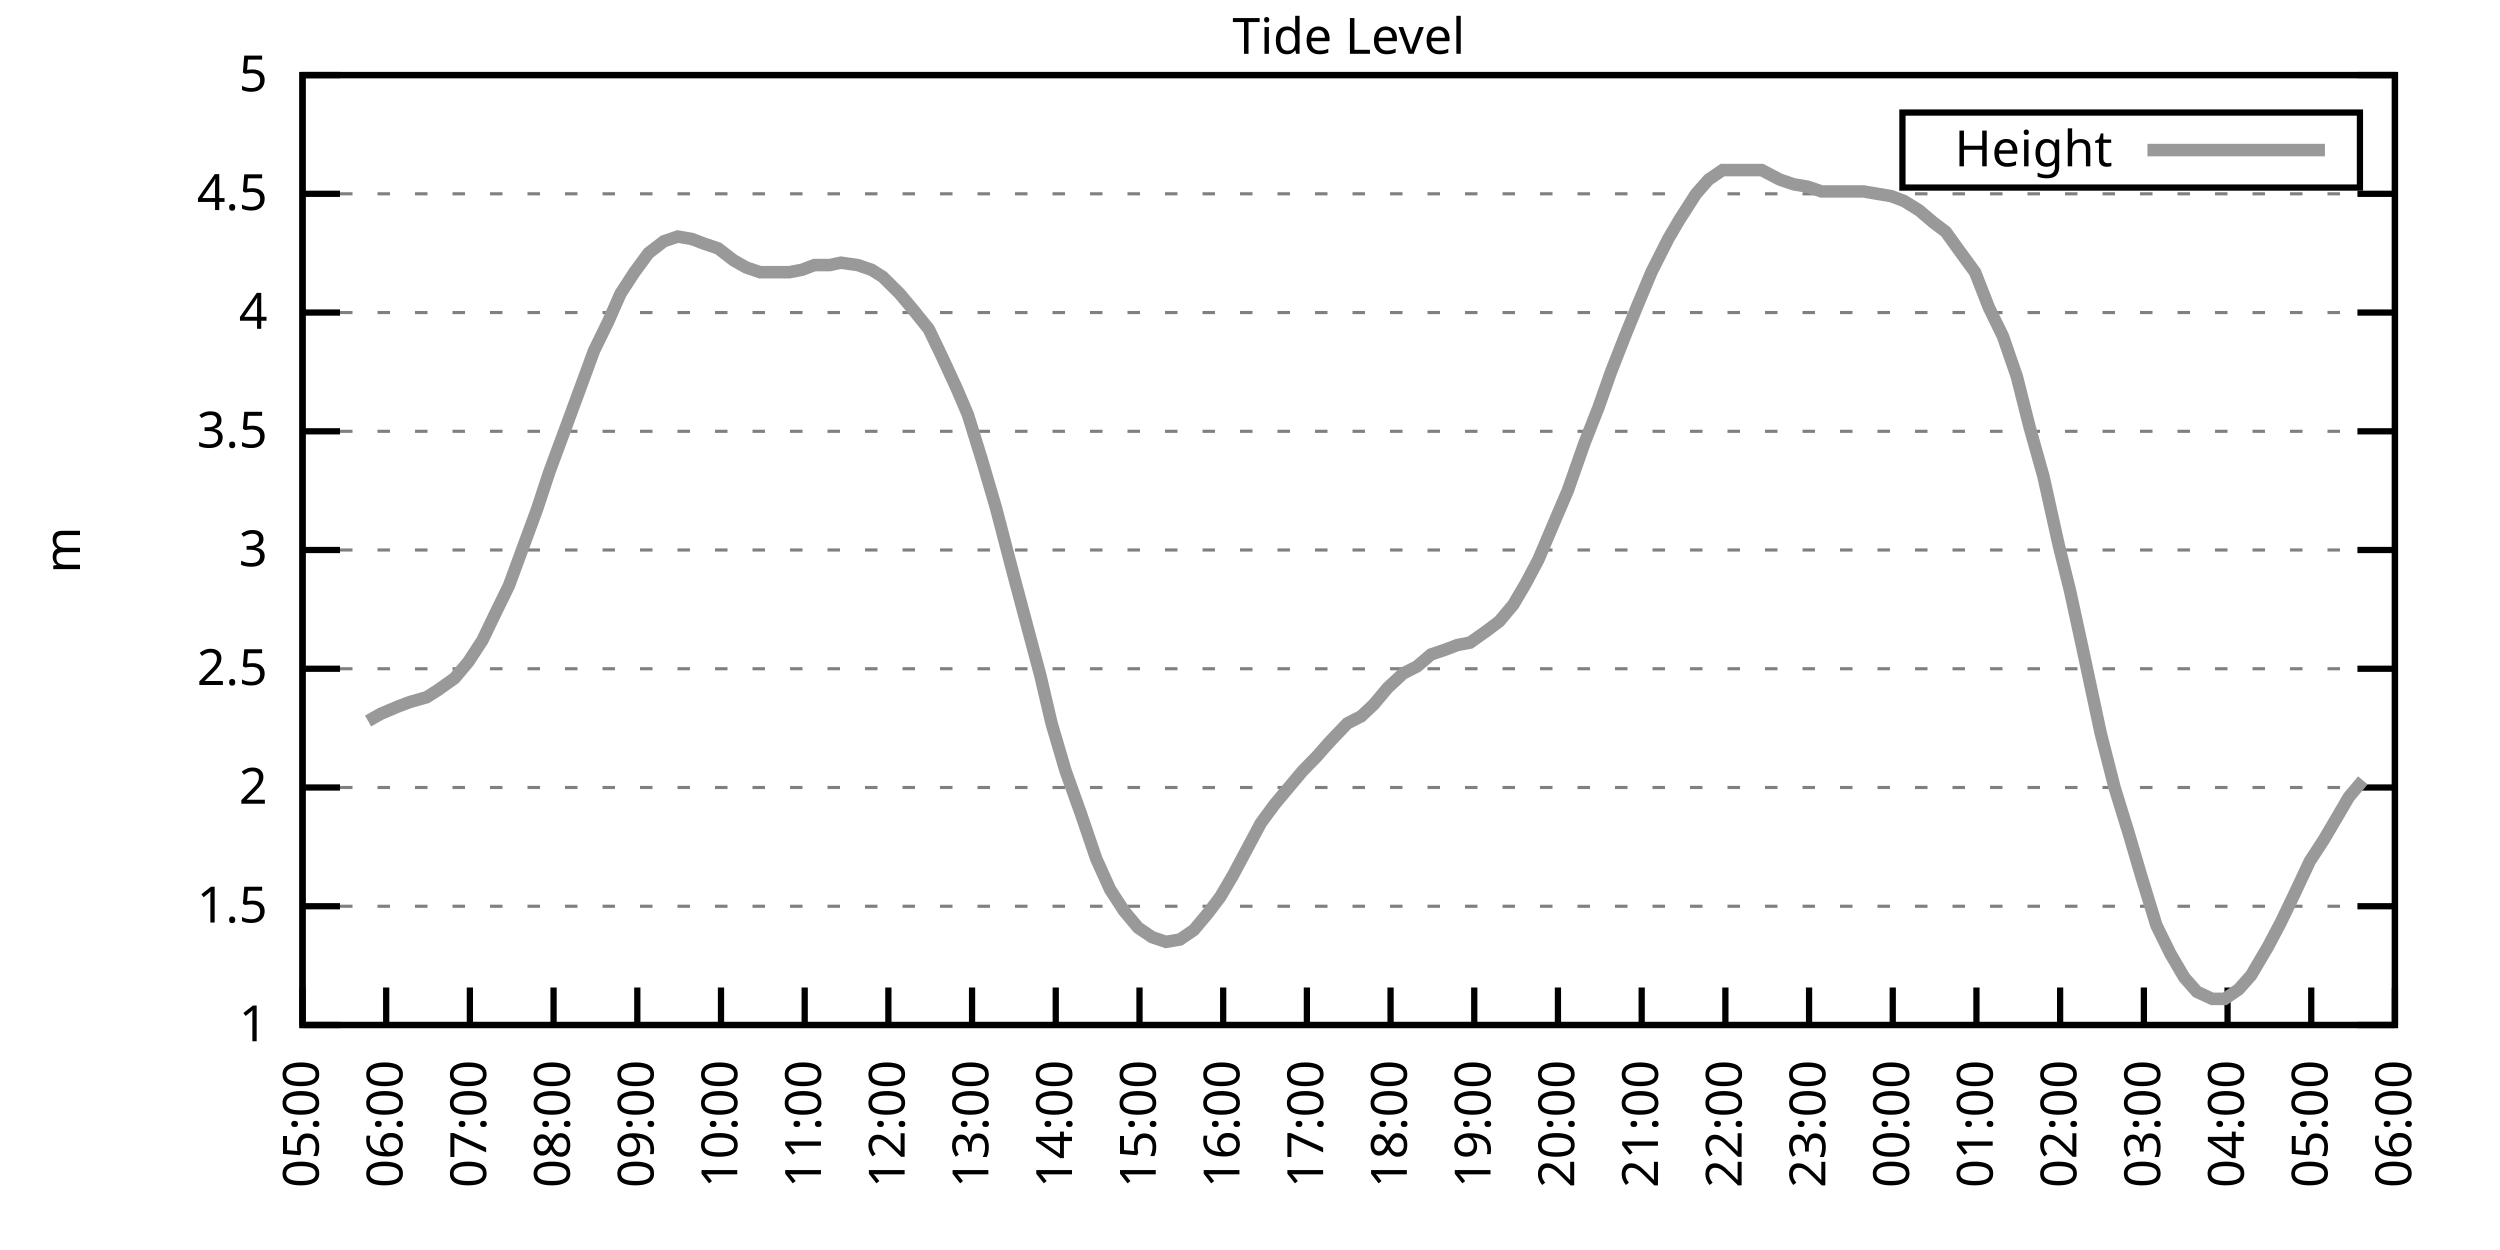
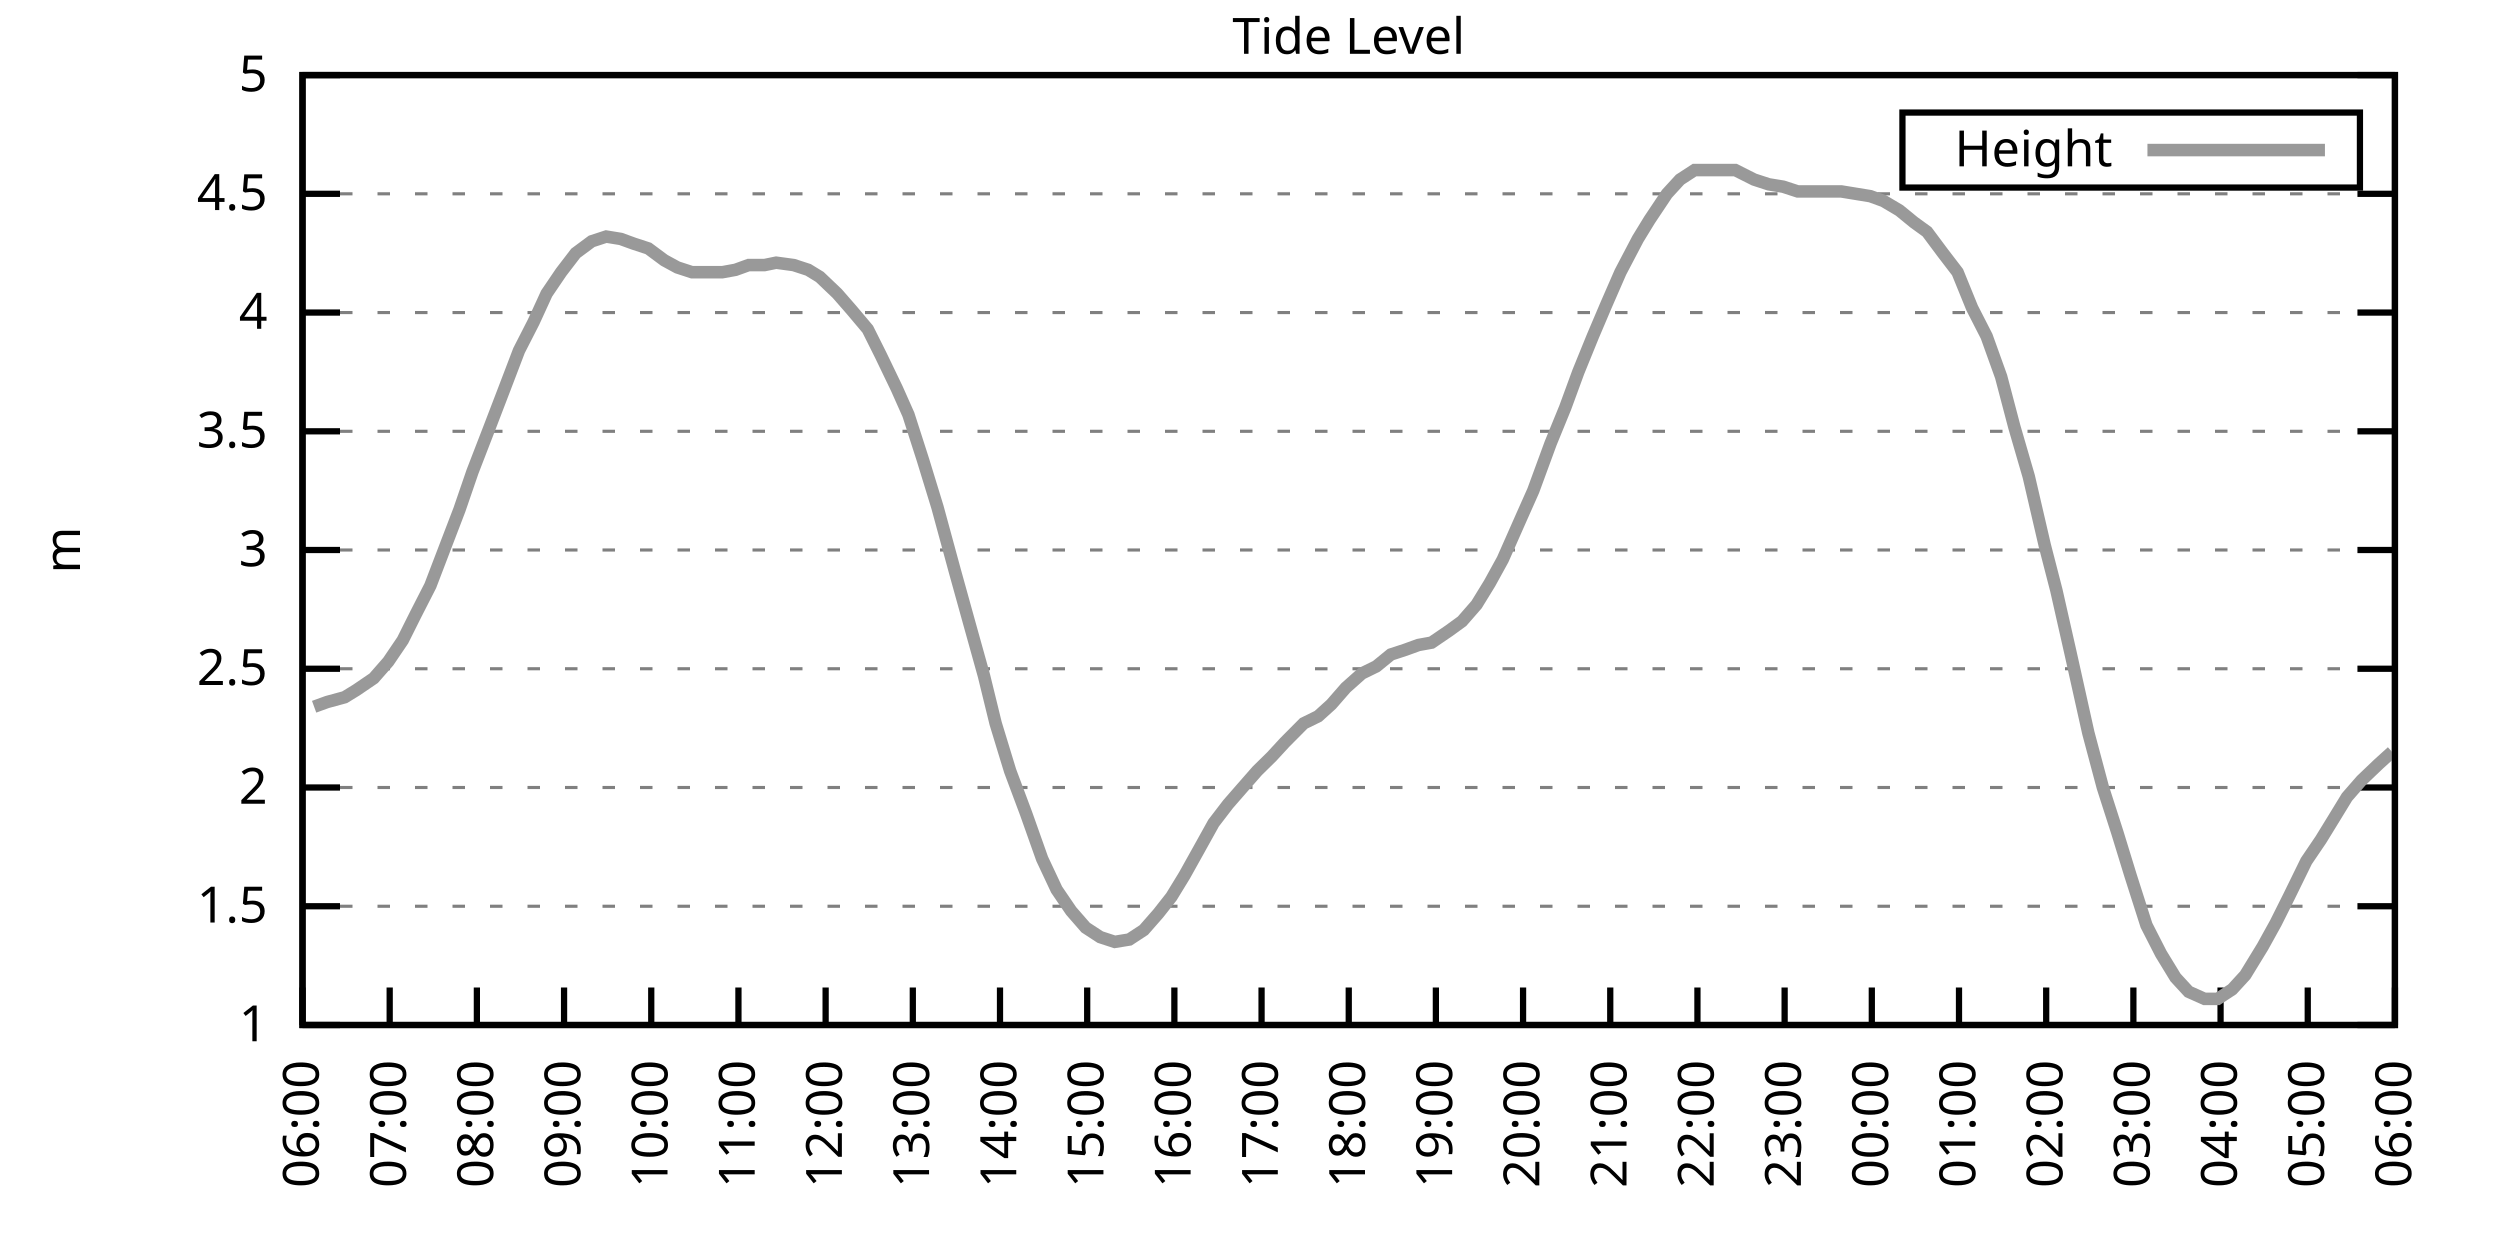
<svg xmlns="http://www.w3.org/2000/svg" xmlns:xlink="http://www.w3.org/1999/xlink" width="400" height="200" viewBox="0 0 400 200">
  <g id="gnuplot_canvas">
    <rect x="0" y="0" width="400" height="200" fill="none" />
    <defs>
      <circle id="gpDot" r="0.5" stroke-width="0.5" stroke="currentColor" />
      <path id="gpPt0" stroke-width="0.333" stroke="currentColor" d="M-1,0 h2 M0,-1 v2" />
      <path id="gpPt1" stroke-width="0.333" stroke="currentColor" d="M-1,-1 L1,1 M1,-1 L-1,1" />
      <path id="gpPt2" stroke-width="0.333" stroke="currentColor" d="M-1,0 L1,0 M0,-1 L0,1 M-1,-1 L1,1 M-1,1 L1,-1" />
      <rect id="gpPt3" stroke-width="0.333" stroke="currentColor" x="-1" y="-1" width="2" height="2" />
      <rect id="gpPt4" stroke-width="0.333" stroke="currentColor" fill="currentColor" x="-1" y="-1" width="2" height="2" />
      <circle id="gpPt5" stroke-width="0.333" stroke="currentColor" cx="0" cy="0" r="1" />
      <use xlink:href="#gpPt5" id="gpPt6" fill="currentColor" stroke="none" />
      <path id="gpPt7" stroke-width="0.333" stroke="currentColor" d="M0,-1.33 L-1.33,0.67 L1.33,0.67 z" />
      <use xlink:href="#gpPt7" id="gpPt8" fill="currentColor" stroke="none" />
      <use xlink:href="#gpPt7" id="gpPt9" stroke="currentColor" transform="rotate(180)" />
      <use xlink:href="#gpPt9" id="gpPt10" fill="currentColor" stroke="none" />
      <use xlink:href="#gpPt3" id="gpPt11" stroke="currentColor" transform="rotate(45)" />
      <use xlink:href="#gpPt11" id="gpPt12" fill="currentColor" stroke="none" />
      <path id="gpPt13" stroke-width="0.333" stroke="currentColor" d="M0,1.330 L1.265,0.411 L0.782,-1.067 L-0.782,-1.076 L-1.265,0.411 z" />
      <use xlink:href="#gpPt13" id="gpPt14" fill="currentColor" stroke="none" />
      <filter id="textbox" filterUnits="objectBoundingBox" x="0" y="0" height="1" width="1">
        <feFlood flood-color="white" flood-opacity="1" result="bgnd" />
        <feComposite in="SourceGraphic" in2="bgnd" operator="atop" />
      </filter>
      <filter id="greybox" filterUnits="objectBoundingBox" x="0" y="0" height="1" width="1">
        <feFlood flood-color="lightgrey" flood-opacity="1" result="grey" />
        <feComposite in="SourceGraphic" in2="grey" operator="atop" />
      </filter>
    </defs>
    <g fill="none" color="white" stroke="currentColor" stroke-width="1.00" stroke-linecap="butt" stroke-linejoin="miter">
</g>
    <g fill="none" color="black" stroke="currentColor" stroke-width="1.00" stroke-linecap="butt" stroke-linejoin="miter">
      <g stroke="none" shape-rendering="crispEdges">
        <polygon fill="rgb(255, 255, 255)" points="48.40,164.00 383.18,164.00 383.18,12.02 48.40,12.02 " />
      </g>
    </g>
    <g fill="none" color="black" stroke="currentColor" stroke-width="1.00" stroke-linecap="butt" stroke-linejoin="miter">
</g>
    <g fill="none" color="black" stroke="black" stroke-width="0.50" stroke-linecap="butt" stroke-linejoin="miter">
</g>
    <g fill="none" color="gray" stroke="currentColor" stroke-width="0.50" stroke-linecap="butt" stroke-linejoin="miter">
      <path stroke="gray" stroke-dasharray="2,4" class="gridline" d="M48.40,164.00 L383.19,164.00  " />
    </g>
    <g fill="none" color="gray" stroke="gray" stroke-width="1.00" stroke-linecap="butt" stroke-linejoin="miter">
</g>
    <g fill="none" color="black" stroke="currentColor" stroke-width="1.00" stroke-linecap="butt" stroke-linejoin="miter">
      <path stroke="black" d="M48.40,164.00 L54.40,164.00 M383.19,164.00 L377.19,164.00  " />
      <g transform="translate(42.80,166.60)" stroke="none" fill="black" font-family="Sans" font-size="8.00" text-anchor="end">
        <text>
          <tspan font-family="Sans"> 1</tspan>
        </text>
      </g>
    </g>
    <g fill="none" color="black" stroke="currentColor" stroke-width="1.00" stroke-linecap="butt" stroke-linejoin="miter">
</g>
    <g fill="none" color="black" stroke="black" stroke-width="0.50" stroke-linecap="butt" stroke-linejoin="miter">
</g>
    <g fill="none" color="gray" stroke="currentColor" stroke-width="0.50" stroke-linecap="butt" stroke-linejoin="miter">
      <path stroke="gray" stroke-dasharray="2,4" class="gridline" d="M48.40,145.00 L383.19,145.00  " />
    </g>
    <g fill="none" color="gray" stroke="gray" stroke-width="1.00" stroke-linecap="butt" stroke-linejoin="miter">
</g>
    <g fill="none" color="black" stroke="currentColor" stroke-width="1.00" stroke-linecap="butt" stroke-linejoin="miter">
      <path stroke="black" d="M48.40,145.00 L54.40,145.00 M383.19,145.00 L377.19,145.00  " />
      <g transform="translate(42.80,147.60)" stroke="none" fill="black" font-family="Sans" font-size="8.00" text-anchor="end">
        <text>
          <tspan font-family="Sans"> 1.5</tspan>
        </text>
      </g>
    </g>
    <g fill="none" color="black" stroke="currentColor" stroke-width="1.00" stroke-linecap="butt" stroke-linejoin="miter">
</g>
    <g fill="none" color="black" stroke="black" stroke-width="0.50" stroke-linecap="butt" stroke-linejoin="miter">
</g>
    <g fill="none" color="gray" stroke="currentColor" stroke-width="0.50" stroke-linecap="butt" stroke-linejoin="miter">
      <path stroke="gray" stroke-dasharray="2,4" class="gridline" d="M48.40,126.00 L383.19,126.00  " />
    </g>
    <g fill="none" color="gray" stroke="gray" stroke-width="1.00" stroke-linecap="butt" stroke-linejoin="miter">
</g>
    <g fill="none" color="black" stroke="currentColor" stroke-width="1.00" stroke-linecap="butt" stroke-linejoin="miter">
      <path stroke="black" d="M48.40,126.00 L54.40,126.00 M383.19,126.00 L377.19,126.00  " />
      <g transform="translate(42.80,128.60)" stroke="none" fill="black" font-family="Sans" font-size="8.00" text-anchor="end">
        <text>
          <tspan font-family="Sans"> 2</tspan>
        </text>
      </g>
    </g>
    <g fill="none" color="black" stroke="currentColor" stroke-width="1.00" stroke-linecap="butt" stroke-linejoin="miter">
</g>
    <g fill="none" color="black" stroke="black" stroke-width="0.50" stroke-linecap="butt" stroke-linejoin="miter">
</g>
    <g fill="none" color="gray" stroke="currentColor" stroke-width="0.50" stroke-linecap="butt" stroke-linejoin="miter">
      <path stroke="gray" stroke-dasharray="2,4" class="gridline" d="M48.40,107.00 L383.19,107.00  " />
    </g>
    <g fill="none" color="gray" stroke="gray" stroke-width="1.00" stroke-linecap="butt" stroke-linejoin="miter">
</g>
    <g fill="none" color="black" stroke="currentColor" stroke-width="1.00" stroke-linecap="butt" stroke-linejoin="miter">
      <path stroke="black" d="M48.40,107.00 L54.40,107.00 M383.19,107.00 L377.19,107.00  " />
      <g transform="translate(42.80,109.60)" stroke="none" fill="black" font-family="Sans" font-size="8.00" text-anchor="end">
        <text>
          <tspan font-family="Sans"> 2.5</tspan>
        </text>
      </g>
    </g>
    <g fill="none" color="black" stroke="currentColor" stroke-width="1.00" stroke-linecap="butt" stroke-linejoin="miter">
</g>
    <g fill="none" color="black" stroke="black" stroke-width="0.50" stroke-linecap="butt" stroke-linejoin="miter">
</g>
    <g fill="none" color="gray" stroke="currentColor" stroke-width="0.50" stroke-linecap="butt" stroke-linejoin="miter">
      <path stroke="gray" stroke-dasharray="2,4" class="gridline" d="M48.40,88.00 L383.19,88.00  " />
    </g>
    <g fill="none" color="gray" stroke="gray" stroke-width="1.00" stroke-linecap="butt" stroke-linejoin="miter">
</g>
    <g fill="none" color="black" stroke="currentColor" stroke-width="1.00" stroke-linecap="butt" stroke-linejoin="miter">
      <path stroke="black" d="M48.40,88.00 L54.40,88.00 M383.19,88.00 L377.19,88.00  " />
      <g transform="translate(42.80,90.60)" stroke="none" fill="black" font-family="Sans" font-size="8.00" text-anchor="end">
        <text>
          <tspan font-family="Sans"> 3</tspan>
        </text>
      </g>
    </g>
    <g fill="none" color="black" stroke="currentColor" stroke-width="1.00" stroke-linecap="butt" stroke-linejoin="miter">
</g>
    <g fill="none" color="black" stroke="black" stroke-width="0.50" stroke-linecap="butt" stroke-linejoin="miter">
</g>
    <g fill="none" color="gray" stroke="currentColor" stroke-width="0.50" stroke-linecap="butt" stroke-linejoin="miter">
      <path stroke="gray" stroke-dasharray="2,4" class="gridline" d="M48.40,69.01 L383.19,69.01  " />
    </g>
    <g fill="none" color="gray" stroke="gray" stroke-width="1.00" stroke-linecap="butt" stroke-linejoin="miter">
</g>
    <g fill="none" color="black" stroke="currentColor" stroke-width="1.00" stroke-linecap="butt" stroke-linejoin="miter">
      <path stroke="black" d="M48.40,69.01 L54.40,69.01 M383.19,69.01 L377.19,69.01  " />
      <g transform="translate(42.80,71.61)" stroke="none" fill="black" font-family="Sans" font-size="8.00" text-anchor="end">
        <text>
          <tspan font-family="Sans"> 3.5</tspan>
        </text>
      </g>
    </g>
    <g fill="none" color="black" stroke="currentColor" stroke-width="1.00" stroke-linecap="butt" stroke-linejoin="miter">
</g>
    <g fill="none" color="black" stroke="black" stroke-width="0.50" stroke-linecap="butt" stroke-linejoin="miter">
</g>
    <g fill="none" color="gray" stroke="currentColor" stroke-width="0.50" stroke-linecap="butt" stroke-linejoin="miter">
      <path stroke="gray" stroke-dasharray="2,4" class="gridline" d="M48.40,50.01 L383.19,50.01  " />
    </g>
    <g fill="none" color="gray" stroke="gray" stroke-width="1.00" stroke-linecap="butt" stroke-linejoin="miter">
</g>
    <g fill="none" color="black" stroke="currentColor" stroke-width="1.00" stroke-linecap="butt" stroke-linejoin="miter">
      <path stroke="black" d="M48.40,50.01 L54.40,50.01 M383.19,50.01 L377.19,50.01  " />
      <g transform="translate(42.80,52.61)" stroke="none" fill="black" font-family="Sans" font-size="8.00" text-anchor="end">
        <text>
          <tspan font-family="Sans"> 4</tspan>
        </text>
      </g>
    </g>
    <g fill="none" color="black" stroke="currentColor" stroke-width="1.00" stroke-linecap="butt" stroke-linejoin="miter">
</g>
    <g fill="none" color="black" stroke="black" stroke-width="0.50" stroke-linecap="butt" stroke-linejoin="miter">
</g>
    <g fill="none" color="gray" stroke="currentColor" stroke-width="0.50" stroke-linecap="butt" stroke-linejoin="miter">
      <path stroke="gray" stroke-dasharray="2,4" class="gridline" d="M48.40,31.01 L383.19,31.01  " />
    </g>
    <g fill="none" color="gray" stroke="gray" stroke-width="1.00" stroke-linecap="butt" stroke-linejoin="miter">
</g>
    <g fill="none" color="black" stroke="currentColor" stroke-width="1.00" stroke-linecap="butt" stroke-linejoin="miter">
      <path stroke="black" d="M48.40,31.01 L54.40,31.01 M383.19,31.01 L377.19,31.01  " />
      <g transform="translate(42.80,33.61)" stroke="none" fill="black" font-family="Sans" font-size="8.00" text-anchor="end">
        <text>
          <tspan font-family="Sans"> 4.5</tspan>
        </text>
      </g>
    </g>
    <g fill="none" color="black" stroke="currentColor" stroke-width="1.00" stroke-linecap="butt" stroke-linejoin="miter">
</g>
    <g fill="none" color="black" stroke="black" stroke-width="0.50" stroke-linecap="butt" stroke-linejoin="miter">
</g>
    <g fill="none" color="gray" stroke="currentColor" stroke-width="0.50" stroke-linecap="butt" stroke-linejoin="miter">
      <path stroke="gray" stroke-dasharray="2,4" class="gridline" d="M48.40,12.01 L383.19,12.01  " />
    </g>
    <g fill="none" color="gray" stroke="gray" stroke-width="1.00" stroke-linecap="butt" stroke-linejoin="miter">
</g>
    <g fill="none" color="black" stroke="currentColor" stroke-width="1.00" stroke-linecap="butt" stroke-linejoin="miter">
      <path stroke="black" d="M48.40,12.01 L54.40,12.01 M383.19,12.01 L377.19,12.01  " />
      <g transform="translate(42.80,14.61)" stroke="none" fill="black" font-family="Sans" font-size="8.00" text-anchor="end">
        <text>
          <tspan font-family="Sans"> 5</tspan>
        </text>
      </g>
    </g>
    <g fill="none" color="black" stroke="currentColor" stroke-width="1.00" stroke-linecap="butt" stroke-linejoin="miter">
      <path stroke="black" d="M48.40,164.00 L48.40,158.00  " />
      <g transform="translate(51.00,169.60) rotate(270.00)" stroke="none" fill="black" font-family="Sans" font-size="8.00" text-anchor="end">
        <text>
-           <tspan font-family="Sans">05:00</tspan>
-         </text>
-       </g>
-     </g>
-     <g fill="none" color="black" stroke="currentColor" stroke-width="1.00" stroke-linecap="butt" stroke-linejoin="miter">
-       <path stroke="black" d="M61.79,164.00 L61.79,158.00  " />
-       <g transform="translate(64.39,169.60) rotate(270.00)" stroke="none" fill="black" font-family="Sans" font-size="8.00" text-anchor="end">
-         <text>
          <tspan font-family="Sans">06:00</tspan>
        </text>
      </g>
    </g>
    <g fill="none" color="black" stroke="currentColor" stroke-width="1.00" stroke-linecap="butt" stroke-linejoin="miter">
-       <path stroke="black" d="M75.18,164.00 L75.18,158.00  " />
-       <g transform="translate(77.78,169.60) rotate(270.00)" stroke="none" fill="black" font-family="Sans" font-size="8.00" text-anchor="end">
+       <path stroke="black" d="M62.35,164.00 L62.35,158.00  " />
+       <g transform="translate(64.95,169.60) rotate(270.00)" stroke="none" fill="black" font-family="Sans" font-size="8.00" text-anchor="end">
        <text>
          <tspan font-family="Sans">07:00</tspan>
        </text>
      </g>
    </g>
    <g fill="none" color="black" stroke="currentColor" stroke-width="1.00" stroke-linecap="butt" stroke-linejoin="miter">
-       <path stroke="black" d="M88.57,164.00 L88.57,158.00  " />
-       <g transform="translate(91.17,169.60) rotate(270.00)" stroke="none" fill="black" font-family="Sans" font-size="8.00" text-anchor="end">
+       <path stroke="black" d="M76.30,164.00 L76.30,158.00  " />
+       <g transform="translate(78.90,169.60) rotate(270.00)" stroke="none" fill="black" font-family="Sans" font-size="8.00" text-anchor="end">
        <text>
          <tspan font-family="Sans">08:00</tspan>
        </text>
      </g>
    </g>
    <g fill="none" color="black" stroke="currentColor" stroke-width="1.00" stroke-linecap="butt" stroke-linejoin="miter">
-       <path stroke="black" d="M101.97,164.00 L101.97,158.00  " />
-       <g transform="translate(104.57,169.60) rotate(270.00)" stroke="none" fill="black" font-family="Sans" font-size="8.00" text-anchor="end">
+       <path stroke="black" d="M90.25,164.00 L90.25,158.00  " />
+       <g transform="translate(92.85,169.60) rotate(270.00)" stroke="none" fill="black" font-family="Sans" font-size="8.00" text-anchor="end">
        <text>
          <tspan font-family="Sans">09:00</tspan>
        </text>
      </g>
    </g>
    <g fill="none" color="black" stroke="currentColor" stroke-width="1.00" stroke-linecap="butt" stroke-linejoin="miter">
-       <path stroke="black" d="M115.36,164.00 L115.36,158.00  " />
-       <g transform="translate(117.96,169.60) rotate(270.00)" stroke="none" fill="black" font-family="Sans" font-size="8.00" text-anchor="end">
+       <path stroke="black" d="M104.20,164.00 L104.20,158.00  " />
+       <g transform="translate(106.80,169.60) rotate(270.00)" stroke="none" fill="black" font-family="Sans" font-size="8.00" text-anchor="end">
        <text>
          <tspan font-family="Sans">10:00</tspan>
        </text>
      </g>
    </g>
    <g fill="none" color="black" stroke="currentColor" stroke-width="1.00" stroke-linecap="butt" stroke-linejoin="miter">
-       <path stroke="black" d="M128.75,164.00 L128.75,158.00  " />
-       <g transform="translate(131.35,169.60) rotate(270.00)" stroke="none" fill="black" font-family="Sans" font-size="8.00" text-anchor="end">
+       <path stroke="black" d="M118.15,164.00 L118.15,158.00  " />
+       <g transform="translate(120.75,169.60) rotate(270.00)" stroke="none" fill="black" font-family="Sans" font-size="8.00" text-anchor="end">
        <text>
          <tspan font-family="Sans">11:00</tspan>
        </text>
      </g>
    </g>
    <g fill="none" color="black" stroke="currentColor" stroke-width="1.00" stroke-linecap="butt" stroke-linejoin="miter">
-       <path stroke="black" d="M142.14,164.00 L142.14,158.00  " />
-       <g transform="translate(144.74,169.60) rotate(270.00)" stroke="none" fill="black" font-family="Sans" font-size="8.00" text-anchor="end">
+       <path stroke="black" d="M132.10,164.00 L132.10,158.00  " />
+       <g transform="translate(134.70,169.60) rotate(270.00)" stroke="none" fill="black" font-family="Sans" font-size="8.00" text-anchor="end">
        <text>
          <tspan font-family="Sans">12:00</tspan>
        </text>
      </g>
    </g>
    <g fill="none" color="black" stroke="currentColor" stroke-width="1.00" stroke-linecap="butt" stroke-linejoin="miter">
-       <path stroke="black" d="M155.53,164.00 L155.53,158.00  " />
-       <g transform="translate(158.13,169.60) rotate(270.00)" stroke="none" fill="black" font-family="Sans" font-size="8.00" text-anchor="end">
+       <path stroke="black" d="M146.05,164.00 L146.05,158.00  " />
+       <g transform="translate(148.65,169.60) rotate(270.00)" stroke="none" fill="black" font-family="Sans" font-size="8.00" text-anchor="end">
        <text>
          <tspan font-family="Sans">13:00</tspan>
        </text>
      </g>
    </g>
    <g fill="none" color="black" stroke="currentColor" stroke-width="1.00" stroke-linecap="butt" stroke-linejoin="miter">
-       <path stroke="black" d="M168.92,164.00 L168.92,158.00  " />
-       <g transform="translate(171.52,169.60) rotate(270.00)" stroke="none" fill="black" font-family="Sans" font-size="8.00" text-anchor="end">
+       <path stroke="black" d="M160.00,164.00 L160.00,158.00  " />
+       <g transform="translate(162.60,169.60) rotate(270.00)" stroke="none" fill="black" font-family="Sans" font-size="8.00" text-anchor="end">
        <text>
          <tspan font-family="Sans">14:00</tspan>
        </text>
      </g>
    </g>
    <g fill="none" color="black" stroke="currentColor" stroke-width="1.00" stroke-linecap="butt" stroke-linejoin="miter">
-       <path stroke="black" d="M182.32,164.00 L182.32,158.00  " />
-       <g transform="translate(184.92,169.60) rotate(270.00)" stroke="none" fill="black" font-family="Sans" font-size="8.00" text-anchor="end">
+       <path stroke="black" d="M173.95,164.00 L173.95,158.00  " />
+       <g transform="translate(176.55,169.60) rotate(270.00)" stroke="none" fill="black" font-family="Sans" font-size="8.00" text-anchor="end">
        <text>
          <tspan font-family="Sans">15:00</tspan>
        </text>
      </g>
    </g>
    <g fill="none" color="black" stroke="currentColor" stroke-width="1.00" stroke-linecap="butt" stroke-linejoin="miter">
-       <path stroke="black" d="M195.71,164.00 L195.71,158.00  " />
-       <g transform="translate(198.31,169.60) rotate(270.00)" stroke="none" fill="black" font-family="Sans" font-size="8.00" text-anchor="end">
+       <path stroke="black" d="M187.90,164.00 L187.90,158.00  " />
+       <g transform="translate(190.50,169.60) rotate(270.00)" stroke="none" fill="black" font-family="Sans" font-size="8.00" text-anchor="end">
        <text>
          <tspan font-family="Sans">16:00</tspan>
        </text>
      </g>
    </g>
    <g fill="none" color="black" stroke="currentColor" stroke-width="1.00" stroke-linecap="butt" stroke-linejoin="miter">
-       <path stroke="black" d="M209.10,164.00 L209.10,158.00  " />
-       <g transform="translate(211.70,169.60) rotate(270.00)" stroke="none" fill="black" font-family="Sans" font-size="8.00" text-anchor="end">
+       <path stroke="black" d="M201.85,164.00 L201.85,158.00  " />
+       <g transform="translate(204.45,169.60) rotate(270.00)" stroke="none" fill="black" font-family="Sans" font-size="8.00" text-anchor="end">
        <text>
          <tspan font-family="Sans">17:00</tspan>
        </text>
      </g>
    </g>
    <g fill="none" color="black" stroke="currentColor" stroke-width="1.00" stroke-linecap="butt" stroke-linejoin="miter">
-       <path stroke="black" d="M222.49,164.00 L222.49,158.00  " />
-       <g transform="translate(225.09,169.60) rotate(270.00)" stroke="none" fill="black" font-family="Sans" font-size="8.00" text-anchor="end">
+       <path stroke="black" d="M215.80,164.00 L215.80,158.00  " />
+       <g transform="translate(218.40,169.60) rotate(270.00)" stroke="none" fill="black" font-family="Sans" font-size="8.00" text-anchor="end">
        <text>
          <tspan font-family="Sans">18:00</tspan>
        </text>
      </g>
    </g>
    <g fill="none" color="black" stroke="currentColor" stroke-width="1.00" stroke-linecap="butt" stroke-linejoin="miter">
-       <path stroke="black" d="M235.88,164.00 L235.88,158.00  " />
-       <g transform="translate(238.48,169.60) rotate(270.00)" stroke="none" fill="black" font-family="Sans" font-size="8.00" text-anchor="end">
+       <path stroke="black" d="M229.74,164.00 L229.74,158.00  " />
+       <g transform="translate(232.34,169.60) rotate(270.00)" stroke="none" fill="black" font-family="Sans" font-size="8.00" text-anchor="end">
        <text>
          <tspan font-family="Sans">19:00</tspan>
        </text>
      </g>
    </g>
    <g fill="none" color="black" stroke="currentColor" stroke-width="1.00" stroke-linecap="butt" stroke-linejoin="miter">
-       <path stroke="black" d="M249.27,164.00 L249.27,158.00  " />
-       <g transform="translate(251.87,169.60) rotate(270.00)" stroke="none" fill="black" font-family="Sans" font-size="8.00" text-anchor="end">
+       <path stroke="black" d="M243.69,164.00 L243.69,158.00  " />
+       <g transform="translate(246.29,169.60) rotate(270.00)" stroke="none" fill="black" font-family="Sans" font-size="8.00" text-anchor="end">
        <text>
          <tspan font-family="Sans">20:00</tspan>
        </text>
      </g>
    </g>
    <g fill="none" color="black" stroke="currentColor" stroke-width="1.00" stroke-linecap="butt" stroke-linejoin="miter">
-       <path stroke="black" d="M262.67,164.00 L262.67,158.00  " />
-       <g transform="translate(265.27,169.60) rotate(270.00)" stroke="none" fill="black" font-family="Sans" font-size="8.00" text-anchor="end">
+       <path stroke="black" d="M257.64,164.00 L257.64,158.00  " />
+       <g transform="translate(260.24,169.60) rotate(270.00)" stroke="none" fill="black" font-family="Sans" font-size="8.00" text-anchor="end">
        <text>
          <tspan font-family="Sans">21:00</tspan>
        </text>
      </g>
    </g>
    <g fill="none" color="black" stroke="currentColor" stroke-width="1.00" stroke-linecap="butt" stroke-linejoin="miter">
-       <path stroke="black" d="M276.06,164.00 L276.06,158.00  " />
-       <g transform="translate(278.66,169.60) rotate(270.00)" stroke="none" fill="black" font-family="Sans" font-size="8.00" text-anchor="end">
+       <path stroke="black" d="M271.59,164.00 L271.59,158.00  " />
+       <g transform="translate(274.19,169.60) rotate(270.00)" stroke="none" fill="black" font-family="Sans" font-size="8.00" text-anchor="end">
        <text>
          <tspan font-family="Sans">22:00</tspan>
        </text>
      </g>
    </g>
    <g fill="none" color="black" stroke="currentColor" stroke-width="1.00" stroke-linecap="butt" stroke-linejoin="miter">
-       <path stroke="black" d="M289.45,164.00 L289.45,158.00  " />
-       <g transform="translate(292.05,169.60) rotate(270.00)" stroke="none" fill="black" font-family="Sans" font-size="8.00" text-anchor="end">
+       <path stroke="black" d="M285.54,164.00 L285.54,158.00  " />
+       <g transform="translate(288.14,169.60) rotate(270.00)" stroke="none" fill="black" font-family="Sans" font-size="8.00" text-anchor="end">
        <text>
          <tspan font-family="Sans">23:00</tspan>
        </text>
      </g>
    </g>
    <g fill="none" color="black" stroke="currentColor" stroke-width="1.00" stroke-linecap="butt" stroke-linejoin="miter">
-       <path stroke="black" d="M302.84,164.00 L302.84,158.00  " />
-       <g transform="translate(305.44,169.60) rotate(270.00)" stroke="none" fill="black" font-family="Sans" font-size="8.00" text-anchor="end">
+       <path stroke="black" d="M299.49,164.00 L299.49,158.00  " />
+       <g transform="translate(302.09,169.60) rotate(270.00)" stroke="none" fill="black" font-family="Sans" font-size="8.00" text-anchor="end">
        <text>
          <tspan font-family="Sans">00:00</tspan>
        </text>
      </g>
    </g>
    <g fill="none" color="black" stroke="currentColor" stroke-width="1.00" stroke-linecap="butt" stroke-linejoin="miter">
-       <path stroke="black" d="M316.23,164.00 L316.23,158.00  " />
-       <g transform="translate(318.83,169.60) rotate(270.00)" stroke="none" fill="black" font-family="Sans" font-size="8.00" text-anchor="end">
+       <path stroke="black" d="M313.44,164.00 L313.44,158.00  " />
+       <g transform="translate(316.04,169.60) rotate(270.00)" stroke="none" fill="black" font-family="Sans" font-size="8.00" text-anchor="end">
        <text>
          <tspan font-family="Sans">01:00</tspan>
        </text>
      </g>
    </g>
    <g fill="none" color="black" stroke="currentColor" stroke-width="1.00" stroke-linecap="butt" stroke-linejoin="miter">
-       <path stroke="black" d="M329.62,164.00 L329.62,158.00  " />
-       <g transform="translate(332.22,169.60) rotate(270.00)" stroke="none" fill="black" font-family="Sans" font-size="8.00" text-anchor="end">
+       <path stroke="black" d="M327.39,164.00 L327.39,158.00  " />
+       <g transform="translate(329.99,169.60) rotate(270.00)" stroke="none" fill="black" font-family="Sans" font-size="8.00" text-anchor="end">
        <text>
          <tspan font-family="Sans">02:00</tspan>
        </text>
      </g>
    </g>
    <g fill="none" color="black" stroke="currentColor" stroke-width="1.00" stroke-linecap="butt" stroke-linejoin="miter">
-       <path stroke="black" d="M343.02,164.00 L343.02,158.00  " />
-       <g transform="translate(345.62,169.60) rotate(270.00)" stroke="none" fill="black" font-family="Sans" font-size="8.00" text-anchor="end">
+       <path stroke="black" d="M341.34,164.00 L341.34,158.00  " />
+       <g transform="translate(343.94,169.60) rotate(270.00)" stroke="none" fill="black" font-family="Sans" font-size="8.00" text-anchor="end">
        <text>
          <tspan font-family="Sans">03:00</tspan>
        </text>
      </g>
    </g>
    <g fill="none" color="black" stroke="currentColor" stroke-width="1.00" stroke-linecap="butt" stroke-linejoin="miter">
-       <path stroke="black" d="M356.41,164.00 L356.41,158.00  " />
-       <g transform="translate(359.01,169.60) rotate(270.00)" stroke="none" fill="black" font-family="Sans" font-size="8.00" text-anchor="end">
+       <path stroke="black" d="M355.29,164.00 L355.29,158.00  " />
+       <g transform="translate(357.89,169.60) rotate(270.00)" stroke="none" fill="black" font-family="Sans" font-size="8.00" text-anchor="end">
        <text>
          <tspan font-family="Sans">04:00</tspan>
        </text>
      </g>
    </g>
    <g fill="none" color="black" stroke="currentColor" stroke-width="1.00" stroke-linecap="butt" stroke-linejoin="miter">
-       <path stroke="black" d="M369.80,164.00 L369.80,158.00  " />
-       <g transform="translate(372.40,169.60) rotate(270.00)" stroke="none" fill="black" font-family="Sans" font-size="8.00" text-anchor="end">
+       <path stroke="black" d="M369.24,164.00 L369.24,158.00  " />
+       <g transform="translate(371.84,169.60) rotate(270.00)" stroke="none" fill="black" font-family="Sans" font-size="8.00" text-anchor="end">
        <text>
          <tspan font-family="Sans">05:00</tspan>
        </text>
      </g>
    </g>
    <g fill="none" color="black" stroke="currentColor" stroke-width="1.00" stroke-linecap="butt" stroke-linejoin="miter">
      <path stroke="black" d="M383.19,164.00 L383.19,158.00  " />
      <g transform="translate(385.79,169.60) rotate(270.00)" stroke="none" fill="black" font-family="Sans" font-size="8.00" text-anchor="end">
        <text>
          <tspan font-family="Sans">06:00</tspan>
        </text>
      </g>
    </g>
    <g fill="none" color="black" stroke="currentColor" stroke-width="1.00" stroke-linecap="butt" stroke-linejoin="miter">
</g>
    <g fill="none" color="black" stroke="currentColor" stroke-width="1.00" stroke-linecap="butt" stroke-linejoin="miter">
      <path stroke="black" d="M48.40,12.01 L48.40,164.00 L383.19,164.00 L383.19,12.01 L48.40,12.01 Z  " />
    </g>
    <g fill="none" color="black" stroke="currentColor" stroke-width="1.00" stroke-linecap="butt" stroke-linejoin="miter">
</g>
    <g fill="none" color="black" stroke="currentColor" stroke-width="1.00" stroke-linecap="butt" stroke-linejoin="miter">
      <path stroke="black" d="M304.39,30.01 L304.39,18.01 L377.59,18.01 L377.59,30.01 L304.39,30.01 Z  " />
    </g>
    <g id="Tide_level_plot_1">
      <g fill="none" color="white" stroke="black" stroke-width="2.00" stroke-linecap="butt" stroke-linejoin="miter">
</g>
      <g fill="none" color="black" stroke="currentColor" stroke-width="2.00" stroke-linecap="butt" stroke-linejoin="miter">
        <g transform="translate(337.99,26.61)" stroke="none" fill="black" font-family="Sans" font-size="8.00" text-anchor="end">
          <text>
            <tspan font-family="Sans">Height</tspan>
          </text>
        </g>
      </g>
      <g fill="none" color="black" stroke="currentColor" stroke-width="2.00" stroke-linecap="butt" stroke-linejoin="miter">
-         <path stroke="rgb(153, 153, 153)" d="M343.59,24.01 L371.99,24.01 M58.89,115.36 L60.90,114.22 L63.58,113.08 L65.59,112.32 L68.26,111.56 L70.05,110.42   L72.73,108.52 L74.96,105.86 L77.19,102.44 L79.20,98.26 L81.43,93.70 L83.66,87.63 L85.90,81.55 L87.91,75.47   L90.58,68.25 L92.82,62.17 L95.05,56.09 L97.28,51.53 L99.29,46.97 L101.52,43.55 L103.75,40.51 L106.21,38.61   L108.44,37.85 L110.67,38.23 L112.68,38.99 L114.91,39.75 L117.37,41.65 L119.38,42.79 L121.61,43.55 L124.06,43.55   L126.29,43.55 L128.30,43.17 L130.31,42.41 L132.77,42.41 L134.55,42.03 L137.23,42.41 L139.46,43.17 L141.25,44.31   L143.93,46.97 L146.16,49.63 L148.61,52.67 L150.62,56.85 L153.08,62.17 L154.86,66.35 L157.10,73.57 L159.33,81.17   L162.01,91.42 L164.24,99.78 L166.47,108.14 L168.25,115.74 L170.49,123.34 L172.94,130.18 L175.40,137.40 L177.63,142.34   L179.86,145.76 L182.09,148.42 L184.32,149.94 L186.56,150.70 L188.79,150.32 L191.02,148.80 L193.25,146.14 L195.26,143.48   L197.27,140.06 L199.50,135.88 L201.73,131.70 L203.97,128.66 L206.20,126.00 L208.43,123.34 L210.66,121.06 L212.67,118.78   L215.57,115.74 L217.80,114.60 L219.81,112.70 L222.04,110.04 L224.50,107.76 L226.73,106.62 L228.96,104.72 L231.20,103.96   L233.20,103.20 L235.21,102.82 L237.89,100.92 L239.90,99.40 L242.13,96.74 L244.14,93.32 L246.15,89.52 L249.05,82.69   L250.84,78.51 L253.51,70.91 L255.75,65.21 L257.76,59.51 L259.99,53.81 L262.00,48.87 L264.23,43.55 L266.91,38.23   L268.69,35.19 L271.37,31.01 L273.38,28.73 L275.61,27.21 L277.84,27.21 L280.30,27.21 L281.86,27.21 L284.76,28.73   L286.99,29.49 L289.23,29.87 L291.46,30.63 L293.47,30.63 L295.70,30.63 L298.15,30.63 L300.39,31.01 L302.62,31.39   L304.63,32.15 L307.08,33.67 L309.31,35.57 L311.32,37.09 L313.78,40.51 L316.01,43.55 L318.24,49.25 L320.47,53.81   L322.70,60.27 L324.71,68.25 L326.95,76.23 L329.40,87.25 L331.19,94.46 L333.42,104.72 L336.10,117.26 L338.33,126.00   L340.56,133.22 L342.57,140.06 L345.02,148.04 L347.26,152.60 L349.49,156.40 L351.50,158.68 L353.95,159.82 L355.96,159.82   L358.19,158.30 L360.20,156.02 L362.88,151.46 L364.89,147.66 L366.90,143.48 L369.58,137.78 L371.81,134.36 L373.82,130.94   L375.82,127.52 L378.06,124.86  " />
+         <path stroke="rgb(153, 153, 153)" d="M343.59,24.01 L371.99,24.01 M50.26,113.08 L52.35,112.32 L55.14,111.56 L57.00,110.42 L59.79,108.52 L62.12,105.86   L64.44,102.44 L66.53,98.26 L68.86,93.70 L71.18,87.63 L73.51,81.55 L75.60,75.47 L78.39,68.25 L80.72,62.17   L83.04,56.09 L85.37,51.53 L87.46,46.97 L89.78,43.55 L92.11,40.51 L94.67,38.61 L96.99,37.85 L99.32,38.23   L101.41,38.99 L103.73,39.75 L106.29,41.65 L108.38,42.79 L110.71,43.55 L113.27,43.55 L115.59,43.55 L117.68,43.17   L119.78,42.41 L122.33,42.41 L124.19,42.03 L126.98,42.41 L129.31,43.17 L131.17,44.31 L133.96,46.97 L136.28,49.63   L138.84,52.67 L140.93,56.85 L143.49,62.17 L145.35,66.35 L147.67,73.57 L150.00,81.17 L152.79,91.42 L155.11,99.78   L157.44,108.14 L159.30,115.74 L161.62,123.34 L164.18,130.18 L166.74,137.40 L169.06,142.34 L171.39,145.76 L173.71,148.42   L176.04,149.94 L178.36,150.70 L180.69,150.32 L183.01,148.80 L185.34,146.14 L187.43,143.48 L189.52,140.06 L191.85,135.88   L194.17,131.70 L196.50,128.66 L198.82,126.00 L201.15,123.34 L203.47,121.06 L205.57,118.78 L208.59,115.74 L210.91,114.60   L213.01,112.70 L215.33,110.04 L217.89,107.76 L220.21,106.62 L222.54,104.72 L224.86,103.96 L226.95,103.20 L229.05,102.82   L231.84,100.92 L233.93,99.40 L236.25,96.74 L238.35,93.32 L240.44,89.52 L243.46,82.69 L245.32,78.51 L248.11,70.91   L250.44,65.21 L252.53,59.51 L254.85,53.81 L256.95,48.87 L259.27,43.55 L262.06,38.23 L263.92,35.19 L266.71,31.01   L268.80,28.73 L271.13,27.21 L273.45,27.21 L276.01,27.21 L277.64,27.21 L280.66,28.73 L282.99,29.49 L285.31,29.87   L287.64,30.63 L289.73,30.63 L292.05,30.63 L294.61,30.63 L296.94,31.01 L299.26,31.39 L301.35,32.15 L303.91,33.67   L306.23,35.57 L308.33,37.09 L310.88,40.51 L313.21,43.55 L315.53,49.25 L317.86,53.81 L320.18,60.27 L322.28,68.25   L324.60,76.23 L327.16,87.25 L329.02,94.46 L331.34,104.72 L334.13,117.26 L336.46,126.00 L338.78,133.22 L340.88,140.06   L343.43,148.04 L345.76,152.60 L348.08,156.40 L350.18,158.68 L352.73,159.82 L354.83,159.82 L357.15,158.30 L359.24,156.02   L362.03,151.46 L364.13,147.66 L366.22,143.48 L369.01,137.78 L371.33,134.36 L373.43,130.94 L375.52,127.52 L377.84,124.86   L380.63,122.20 L382.73,120.30  " />
      </g>
    </g>
    <g fill="none" color="black" stroke="currentColor" stroke-width="2.00" stroke-linecap="butt" stroke-linejoin="miter">
</g>
    <g fill="none" color="black" stroke="black" stroke-width="1.00" stroke-linecap="butt" stroke-linejoin="miter">
</g>
    <g fill="none" color="black" stroke="currentColor" stroke-width="1.00" stroke-linecap="butt" stroke-linejoin="miter">
      <path stroke="black" d="M48.40,12.01 L48.40,164.00 L383.19,164.00 L383.19,12.01 L48.40,12.01 Z  " />
      <g transform="translate(12.80,88.01) rotate(270.00)" stroke="none" fill="black" font-family="Sans" font-size="8.00" text-anchor="middle">
        <text>
          <tspan font-family="Sans">m</tspan>
        </text>
      </g>
    </g>
    <g fill="none" color="black" stroke="currentColor" stroke-width="1.00" stroke-linecap="butt" stroke-linejoin="miter">
</g>
    <g fill="none" color="black" stroke="currentColor" stroke-width="1.00" stroke-linecap="butt" stroke-linejoin="miter">
      <g transform="translate(215.79,8.61)" stroke="none" fill="black" font-family="Sans" font-size="8.00" text-anchor="middle">
        <text>
          <tspan font-family="Sans">Tide Level</tspan>
        </text>
      </g>
    </g>
    <g fill="none" color="black" stroke="currentColor" stroke-width="1.00" stroke-linecap="butt" stroke-linejoin="miter">
</g>
  </g>
</svg>
